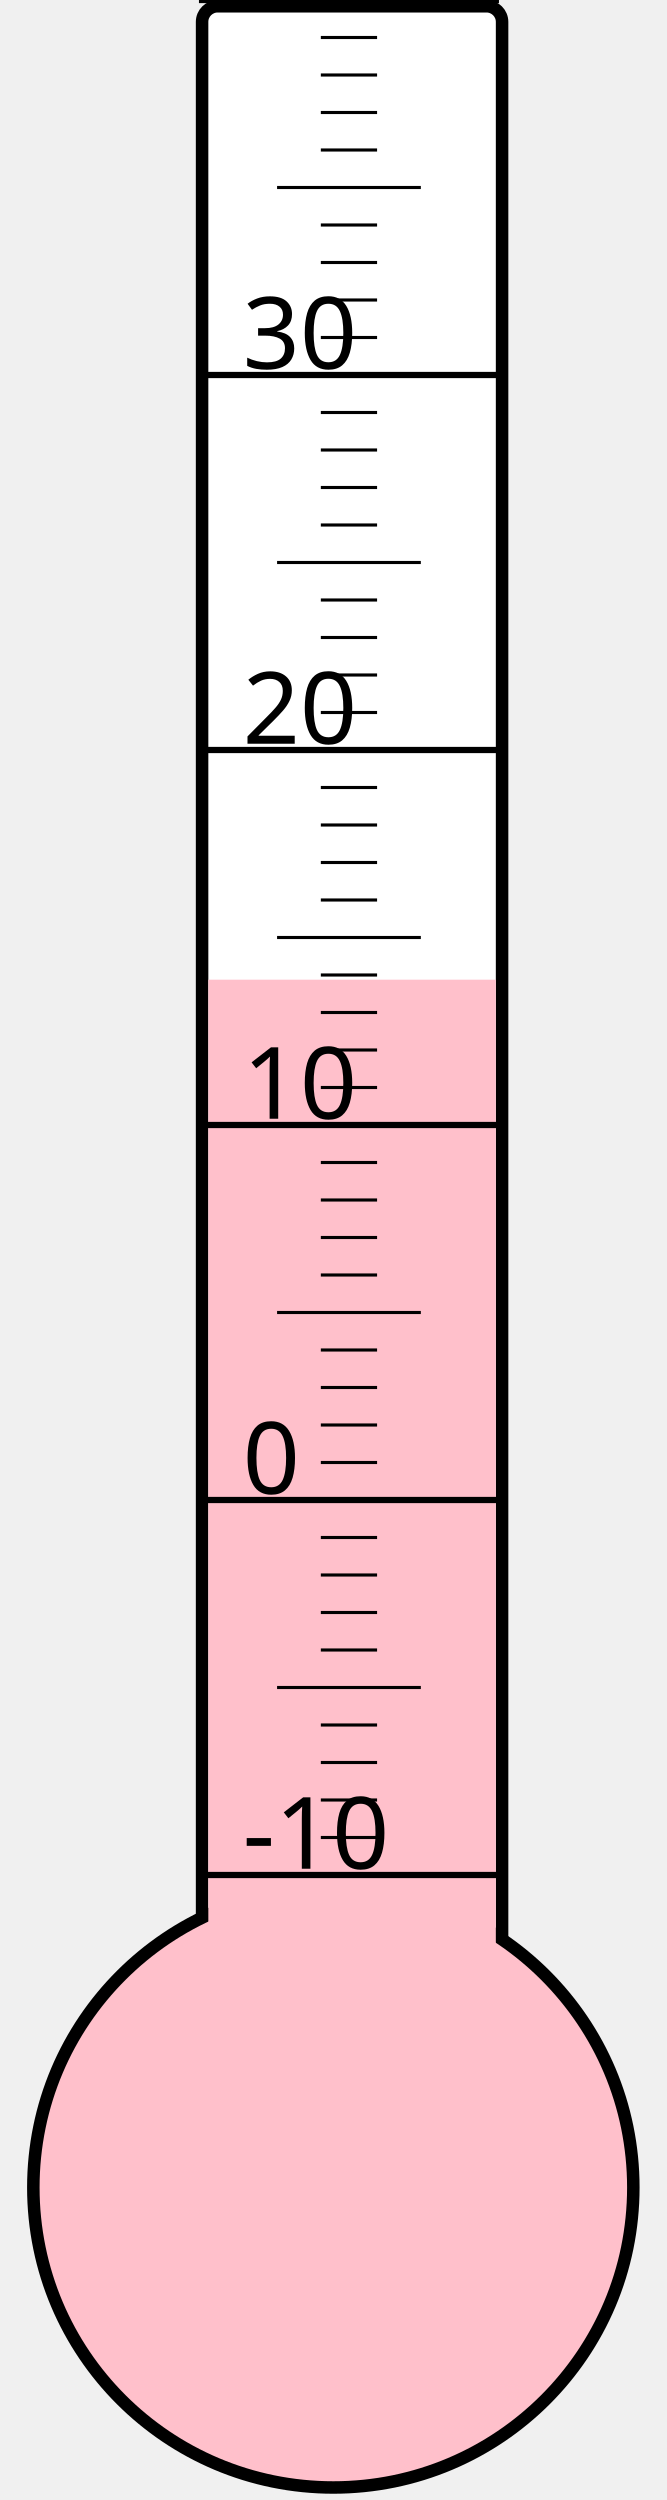
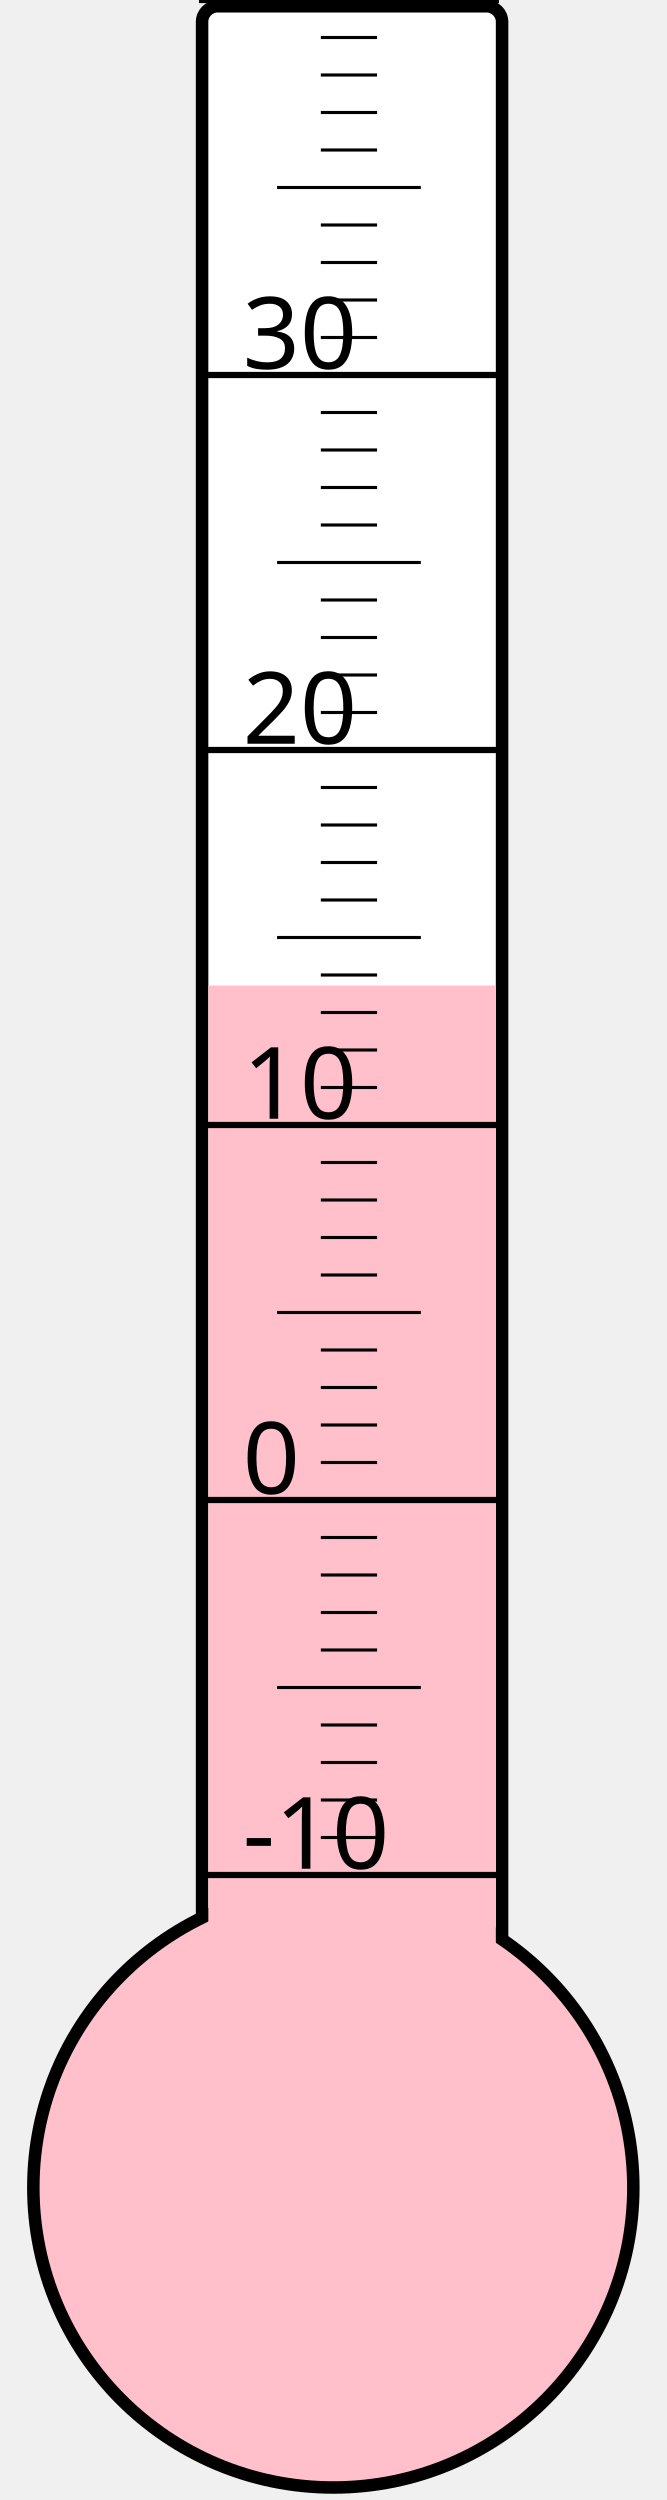
<svg xmlns="http://www.w3.org/2000/svg" width="40px" height="150px" viewBox="0 0 200 800">
  <rect width="200" height="800" x="0" y="0" style="fill: #ffffeb; fill-opacity: 0;" />
  <rect width="96" height="680" x="58" y="2" rx="5" ry="5" style="fill: white; fill-opacity: 1; stroke: black; stroke-width: 4;" />
  <circle cx="100" cy="700" r="96" style="fill: pink; stroke: black; stroke-width: 4;" />
-   <rect width="92" height="386.5" x="60" y="313.5" style="fill: pink; fill-opacity: 1; stroke-width: 0;" />
+   <rect width="92" height="384.625" x="60" y="315.375" style="fill: pink; fill-opacity: 1; stroke-width: 0;" />
  <text x="71" y="598" style="font-family: sans-serif; font-size: 24pt;">-10</text>
  <text x="71" y="478" style="font-family: sans-serif; font-size: 24pt;">0</text>
  <text x="71" y="358" style="font-family: sans-serif; font-size: 24pt;">10</text>
  <text x="71" y="238" style="font-family: sans-serif; font-size: 24pt;">20</text>
  <text x="71" y="118" style="font-family: sans-serif; font-size: 24pt;">30</text>
  <g style="stroke: black;">
    <line x1="57" y1="600" x2="153" y2="600" style="stroke-width: 2;" />
    <line x1="96" y1="588" x2="114" y2="588" style="stroke-width: 1;" />
    <line x1="96" y1="576" x2="114" y2="576" style="stroke-width: 1;" />
    <line x1="96" y1="564" x2="114" y2="564" style="stroke-width: 1;" />
    <line x1="96" y1="552" x2="114" y2="552" style="stroke-width: 1;" />
    <line x1="82" y1="540" x2="128" y2="540" style="stroke-width: 1;" />
    <line x1="96" y1="528" x2="114" y2="528" style="stroke-width: 1;" />
    <line x1="96" y1="516" x2="114" y2="516" style="stroke-width: 1;" />
    <line x1="96" y1="504" x2="114" y2="504" style="stroke-width: 1;" />
    <line x1="96" y1="492" x2="114" y2="492" style="stroke-width: 1;" />
    <line x1="57" y1="480" x2="153" y2="480" style="stroke-width: 2;" />
    <line x1="96" y1="468" x2="114" y2="468" style="stroke-width: 1;" />
    <line x1="96" y1="456" x2="114" y2="456" style="stroke-width: 1;" />
    <line x1="96" y1="444" x2="114" y2="444" style="stroke-width: 1;" />
    <line x1="96" y1="432" x2="114" y2="432" style="stroke-width: 1;" />
    <line x1="82" y1="420" x2="128" y2="420" style="stroke-width: 1;" />
    <line x1="96" y1="408" x2="114" y2="408" style="stroke-width: 1;" />
    <line x1="96" y1="396" x2="114" y2="396" style="stroke-width: 1;" />
    <line x1="96" y1="384" x2="114" y2="384" style="stroke-width: 1;" />
    <line x1="96" y1="372" x2="114" y2="372" style="stroke-width: 1;" />
    <line x1="57" y1="360" x2="153" y2="360" style="stroke-width: 2;" />
    <line x1="96" y1="348" x2="114" y2="348" style="stroke-width: 1;" />
    <line x1="96" y1="336" x2="114" y2="336" style="stroke-width: 1;" />
    <line x1="96" y1="324" x2="114" y2="324" style="stroke-width: 1;" />
    <line x1="96" y1="312" x2="114" y2="312" style="stroke-width: 1;" />
    <line x1="82" y1="300" x2="128" y2="300" style="stroke-width: 1;" />
    <line x1="96" y1="288" x2="114" y2="288" style="stroke-width: 1;" />
    <line x1="96" y1="276" x2="114" y2="276" style="stroke-width: 1;" />
    <line x1="96" y1="264" x2="114" y2="264" style="stroke-width: 1;" />
    <line x1="96" y1="252" x2="114" y2="252" style="stroke-width: 1;" />
    <line x1="57" y1="240" x2="153" y2="240" style="stroke-width: 2;" />
    <line x1="96" y1="228" x2="114" y2="228" style="stroke-width: 1;" />
    <line x1="96" y1="216" x2="114" y2="216" style="stroke-width: 1;" />
    <line x1="96" y1="204" x2="114" y2="204" style="stroke-width: 1;" />
    <line x1="96" y1="192" x2="114" y2="192" style="stroke-width: 1;" />
    <line x1="82" y1="180" x2="128" y2="180" style="stroke-width: 1;" />
    <line x1="96" y1="168" x2="114" y2="168" style="stroke-width: 1;" />
    <line x1="96" y1="156" x2="114" y2="156" style="stroke-width: 1;" />
    <line x1="96" y1="144" x2="114" y2="144" style="stroke-width: 1;" />
    <line x1="96" y1="132" x2="114" y2="132" style="stroke-width: 1;" />
    <line x1="57" y1="120" x2="153" y2="120" style="stroke-width: 2;" />
    <line x1="96" y1="108" x2="114" y2="108" style="stroke-width: 1;" />
    <line x1="96" y1="96" x2="114" y2="96" style="stroke-width: 1;" />
    <line x1="96" y1="84" x2="114" y2="84" style="stroke-width: 1;" />
    <line x1="96" y1="72" x2="114" y2="72" style="stroke-width: 1;" />
    <line x1="82" y1="60" x2="128" y2="60" style="stroke-width: 1;" />
    <line x1="96" y1="48" x2="114" y2="48" style="stroke-width: 1;" />
    <line x1="96" y1="36" x2="114" y2="36" style="stroke-width: 1;" />
    <line x1="96" y1="24" x2="114" y2="24" style="stroke-width: 1;" />
    <line x1="96" y1="12" x2="114" y2="12" style="stroke-width: 1;" />
    <line x1="57" y1="0" x2="153" y2="0" style="stroke-width: 2;" />
  </g>
</svg>
